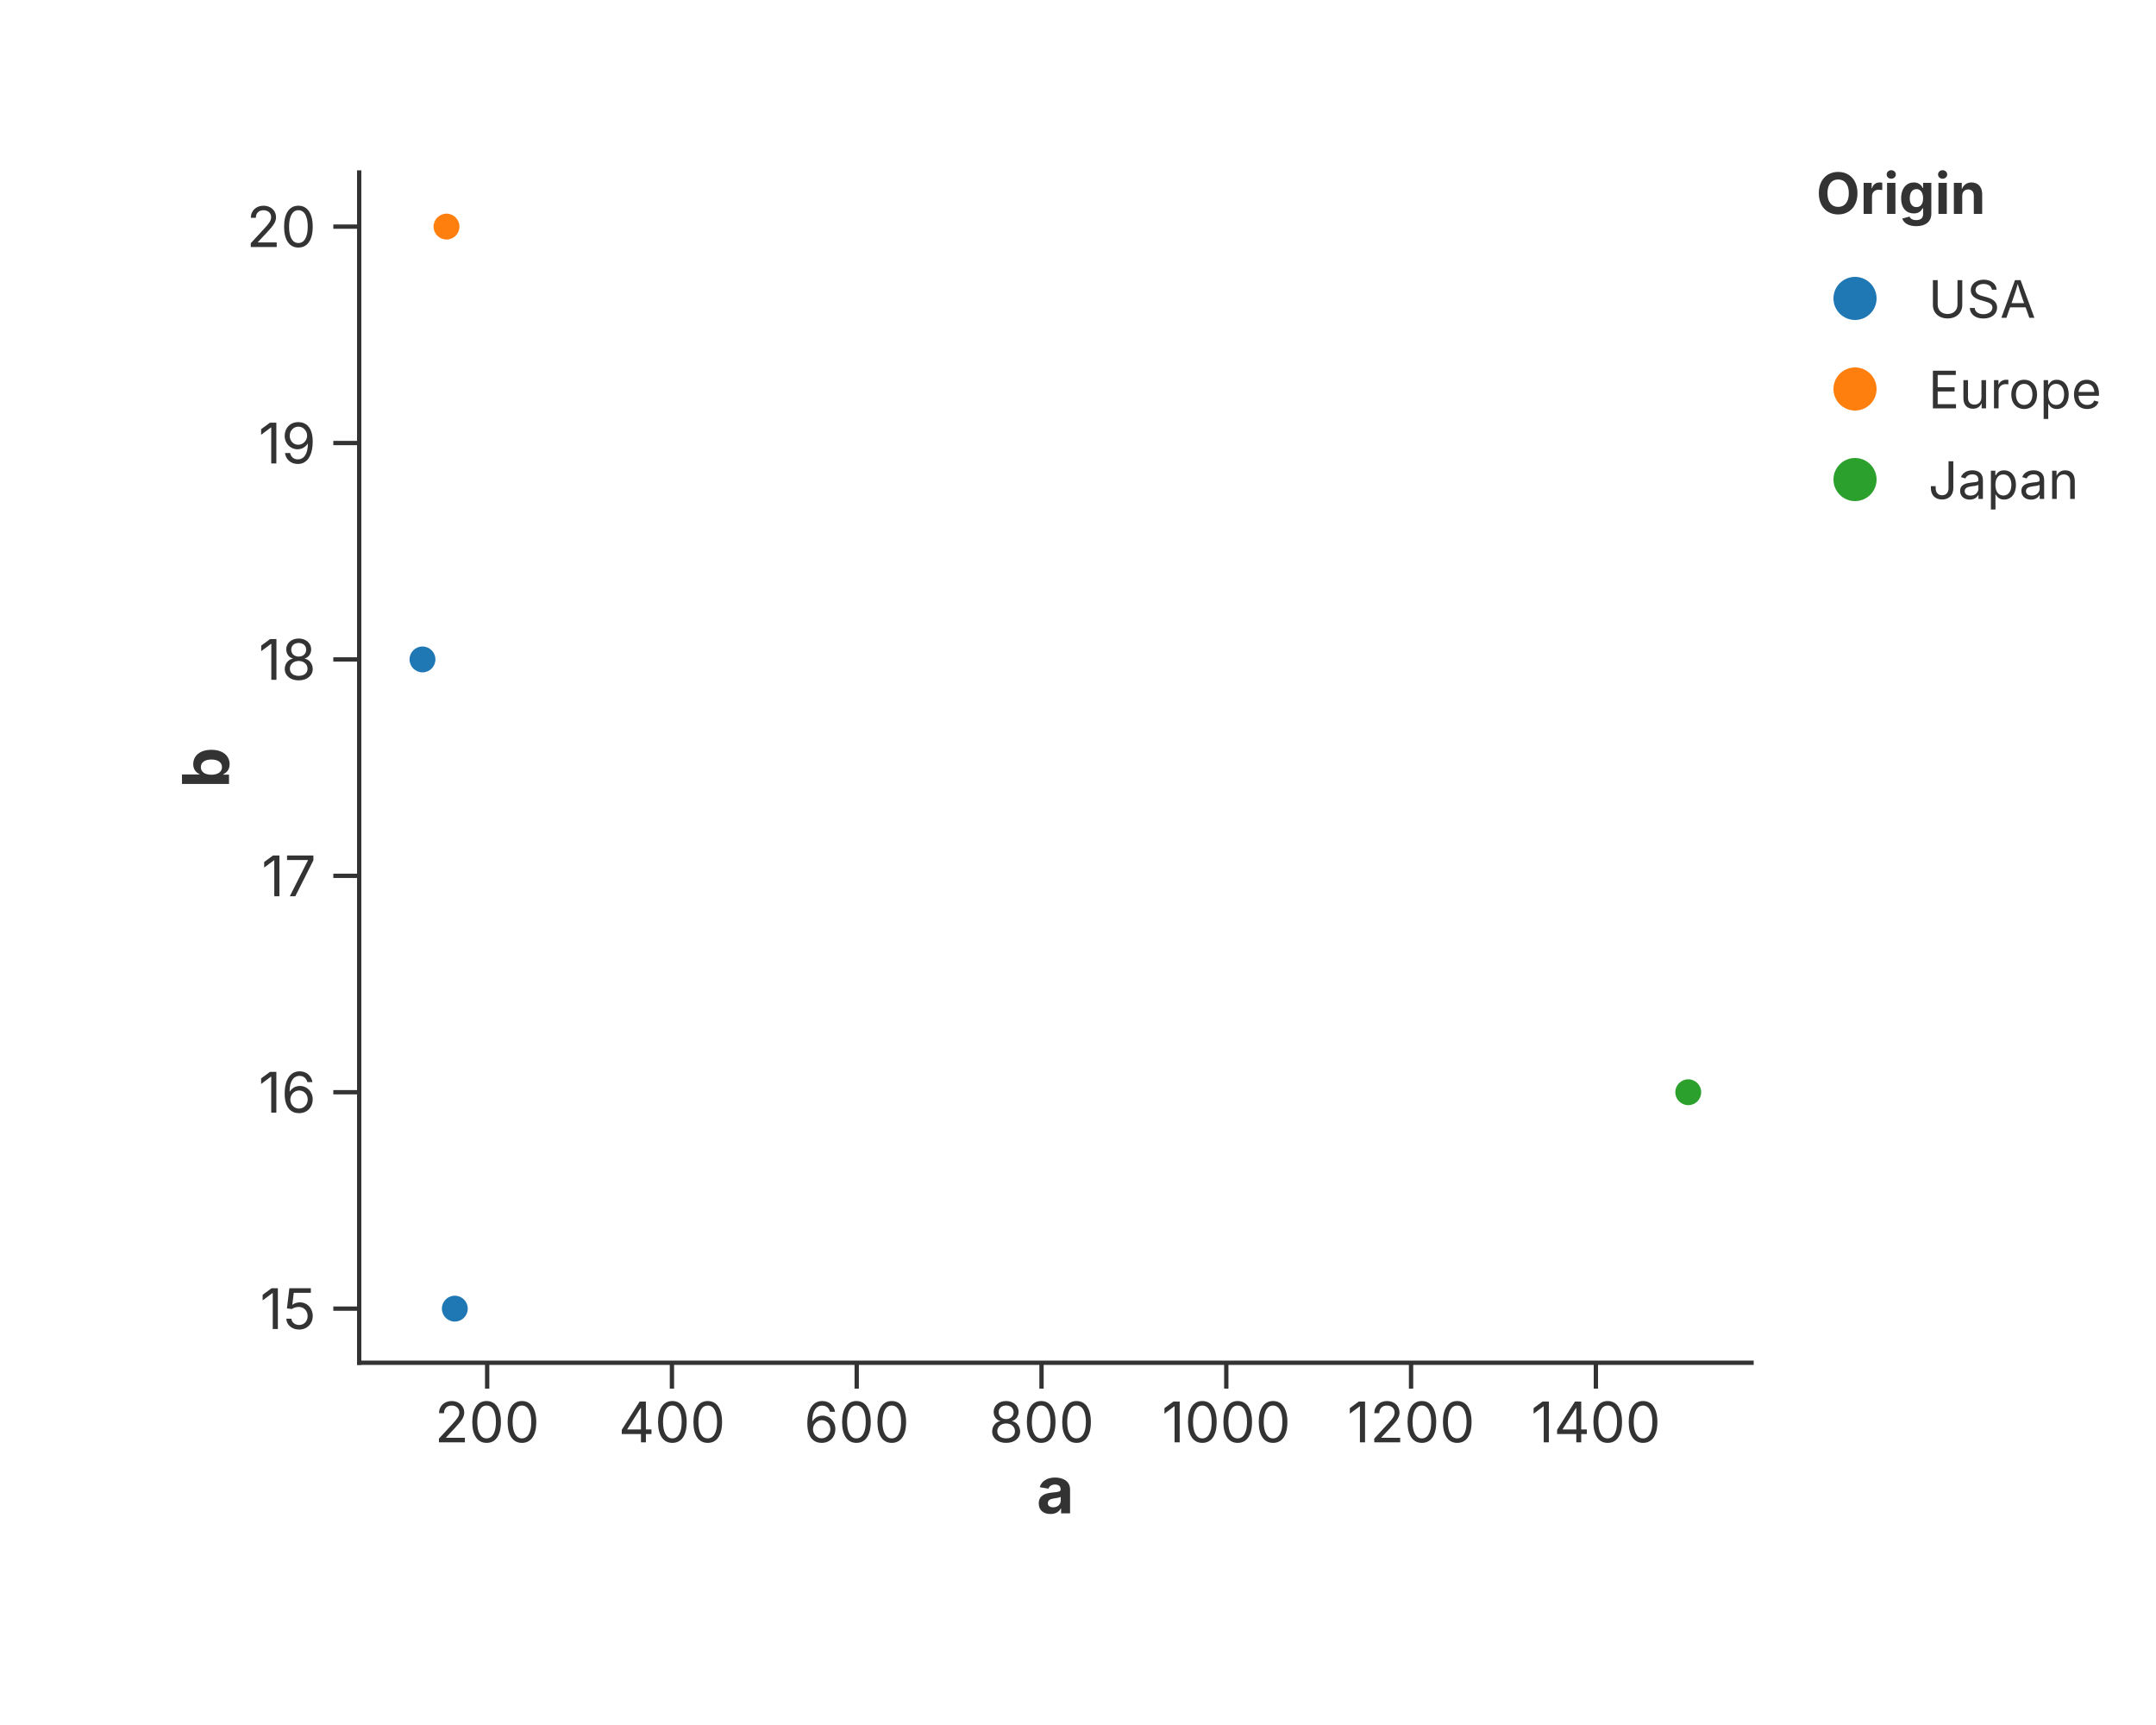
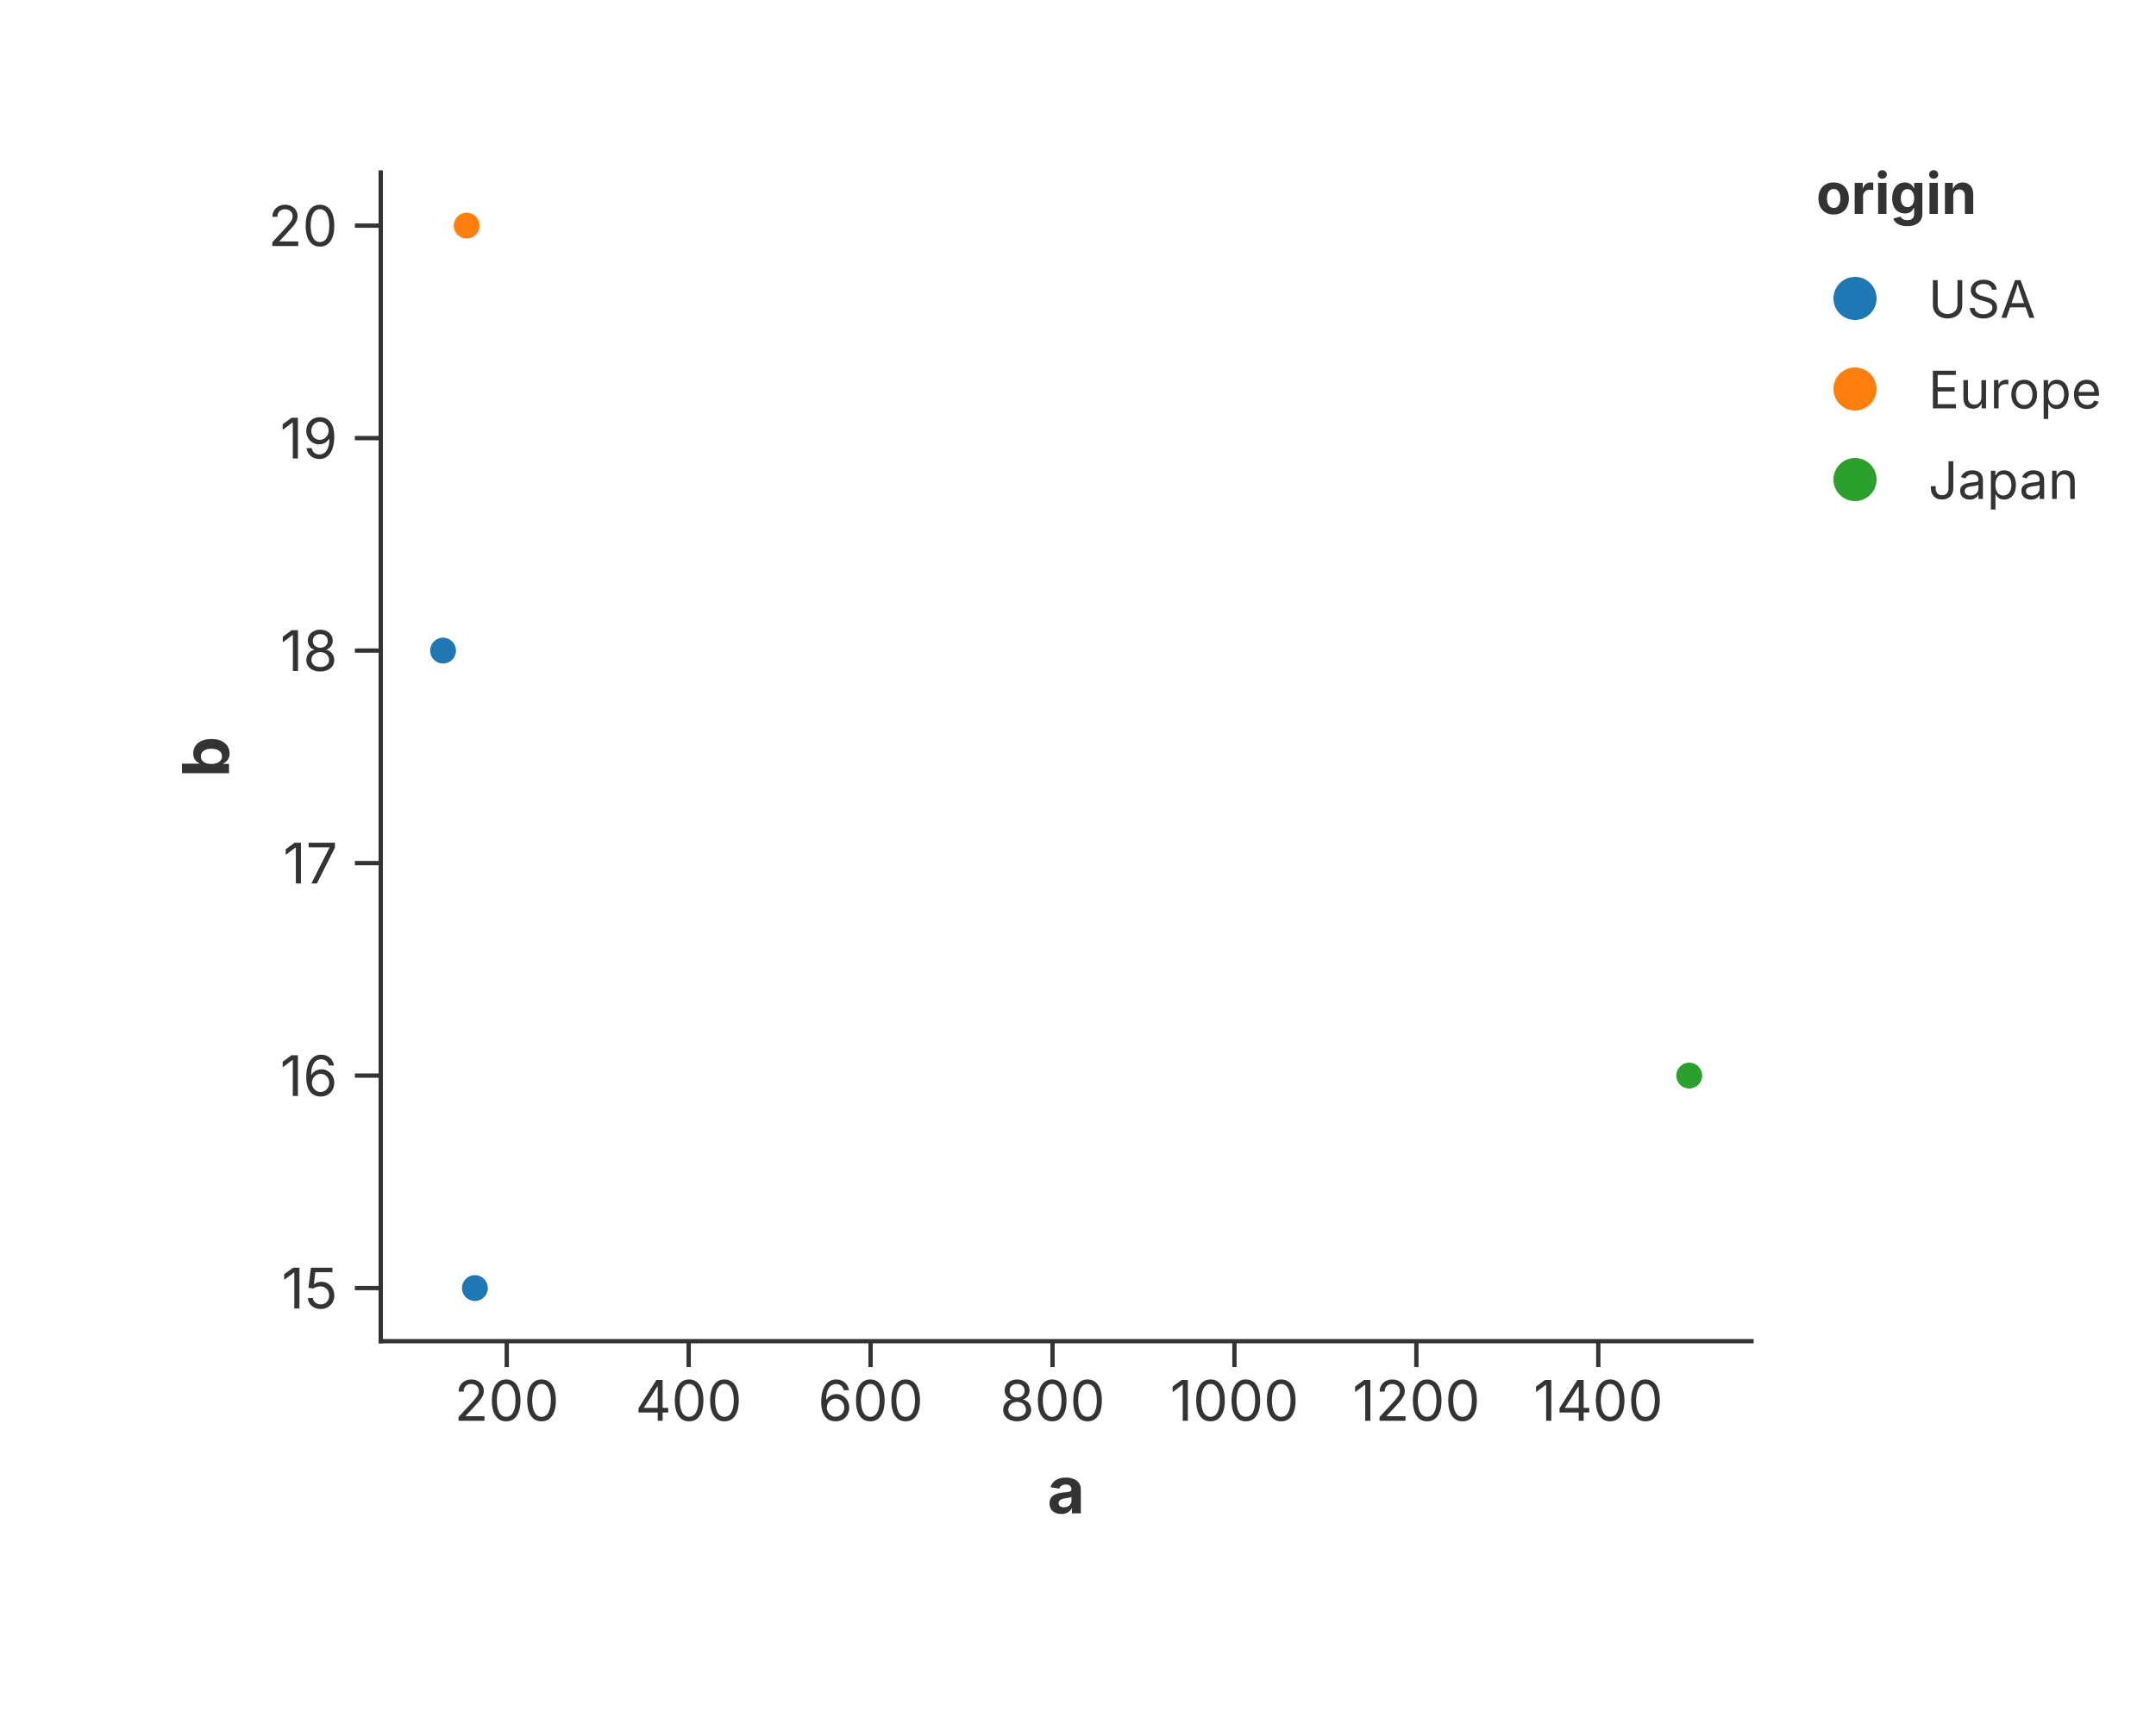
<svg xmlns="http://www.w3.org/2000/svg" width="500" height="400" viewBox="0 0 500 400">
  <rect width="100%" height="100%" fill="rgba(255,255,255,1.000)" />
-   <line x1="83.30" y1="316.00" x2="406.20" y2="316.00" stroke="rgba(51,51,51,1.000)" stroke-width="1" stroke-linecap="square" />
-   <line x1="112.98" y1="316.00" x2="112.98" y2="322.00" stroke="rgba(51,51,51,1.000)" stroke-width="1.0" />
-   <text x="112.98" y="325.00" font-size="13" font-family="Inter, -apple-system, BlinkMacSystemFont, 'Segoe UI', Roboto, Helvetica, Arial, 'PingFang SC', 'Microsoft YaHei', Ubuntu, Cantarell, 'Noto Sans', sans-serif" fill="rgba(51,51,51,1.000)" text-anchor="middle" dominant-baseline="hanging">200</text>
-   <line x1="155.83" y1="316.00" x2="155.83" y2="322.00" stroke="rgba(51,51,51,1.000)" stroke-width="1.0" />
-   <text x="155.83" y="325.00" font-size="13" font-family="Inter, -apple-system, BlinkMacSystemFont, 'Segoe UI', Roboto, Helvetica, Arial, 'PingFang SC', 'Microsoft YaHei', Ubuntu, Cantarell, 'Noto Sans', sans-serif" fill="rgba(51,51,51,1.000)" text-anchor="middle" dominant-baseline="hanging">400</text>
-   <line x1="198.68" y1="316.00" x2="198.68" y2="322.00" stroke="rgba(51,51,51,1.000)" stroke-width="1.0" />
-   <text x="198.68" y="325.00" font-size="13" font-family="Inter, -apple-system, BlinkMacSystemFont, 'Segoe UI', Roboto, Helvetica, Arial, 'PingFang SC', 'Microsoft YaHei', Ubuntu, Cantarell, 'Noto Sans', sans-serif" fill="rgba(51,51,51,1.000)" text-anchor="middle" dominant-baseline="hanging">600</text>
-   <line x1="241.54" y1="316.00" x2="241.54" y2="322.00" stroke="rgba(51,51,51,1.000)" stroke-width="1.0" />
-   <text x="241.54" y="325.00" font-size="13" font-family="Inter, -apple-system, BlinkMacSystemFont, 'Segoe UI', Roboto, Helvetica, Arial, 'PingFang SC', 'Microsoft YaHei', Ubuntu, Cantarell, 'Noto Sans', sans-serif" fill="rgba(51,51,51,1.000)" text-anchor="middle" dominant-baseline="hanging">800</text>
-   <line x1="284.39" y1="316.00" x2="284.39" y2="322.00" stroke="rgba(51,51,51,1.000)" stroke-width="1.0" />
-   <text x="284.39" y="325.00" font-size="13" font-family="Inter, -apple-system, BlinkMacSystemFont, 'Segoe UI', Roboto, Helvetica, Arial, 'PingFang SC', 'Microsoft YaHei', Ubuntu, Cantarell, 'Noto Sans', sans-serif" fill="rgba(51,51,51,1.000)" text-anchor="middle" dominant-baseline="hanging">1000</text>
-   <line x1="327.24" y1="316.00" x2="327.24" y2="322.00" stroke="rgba(51,51,51,1.000)" stroke-width="1.0" />
-   <text x="327.24" y="325.00" font-size="13" font-family="Inter, -apple-system, BlinkMacSystemFont, 'Segoe UI', Roboto, Helvetica, Arial, 'PingFang SC', 'Microsoft YaHei', Ubuntu, Cantarell, 'Noto Sans', sans-serif" fill="rgba(51,51,51,1.000)" text-anchor="middle" dominant-baseline="hanging">1200</text>
-   <line x1="370.10" y1="316.00" x2="370.10" y2="322.00" stroke="rgba(51,51,51,1.000)" stroke-width="1.0" />
-   <text x="370.10" y="325.00" font-size="13" font-family="Inter, -apple-system, BlinkMacSystemFont, 'Segoe UI', Roboto, Helvetica, Arial, 'PingFang SC', 'Microsoft YaHei', Ubuntu, Cantarell, 'Noto Sans', sans-serif" fill="rgba(51,51,51,1.000)" text-anchor="middle" dominant-baseline="hanging">1400</text>
-   <text x="244.75" y="340.00" text-anchor="middle" font-size="15" font-family="Inter, -apple-system, BlinkMacSystemFont, 'Segoe UI', Roboto, Helvetica, Arial, 'PingFang SC', 'Microsoft YaHei', Ubuntu, Cantarell, 'Noto Sans', sans-serif" fill="rgba(51,51,51,1.000)" font-weight="bold" dominant-baseline="hanging">a</text>
-   <line x1="83.30" y1="40.00" x2="83.30" y2="316.00" stroke="rgba(51,51,51,1.000)" stroke-width="1" stroke-linecap="square" />
-   <line x1="83.30" y1="303.45" x2="77.30" y2="303.45" stroke="rgba(51,51,51,1.000)" stroke-width="1.0" />
-   <text x="73.30" y="303.45" font-size="13" font-family="Inter, -apple-system, BlinkMacSystemFont, 'Segoe UI', Roboto, Helvetica, Arial, 'PingFang SC', 'Microsoft YaHei', Ubuntu, Cantarell, 'Noto Sans', sans-serif" fill="rgba(51,51,51,1.000)" text-anchor="end" dominant-baseline="central">15</text>
-   <line x1="83.30" y1="253.27" x2="77.30" y2="253.27" stroke="rgba(51,51,51,1.000)" stroke-width="1.0" />
-   <text x="73.30" y="253.27" font-size="13" font-family="Inter, -apple-system, BlinkMacSystemFont, 'Segoe UI', Roboto, Helvetica, Arial, 'PingFang SC', 'Microsoft YaHei', Ubuntu, Cantarell, 'Noto Sans', sans-serif" fill="rgba(51,51,51,1.000)" text-anchor="end" dominant-baseline="central">16</text>
-   <line x1="83.30" y1="203.09" x2="77.30" y2="203.09" stroke="rgba(51,51,51,1.000)" stroke-width="1.0" />
-   <text x="73.30" y="203.09" font-size="13" font-family="Inter, -apple-system, BlinkMacSystemFont, 'Segoe UI', Roboto, Helvetica, Arial, 'PingFang SC', 'Microsoft YaHei', Ubuntu, Cantarell, 'Noto Sans', sans-serif" fill="rgba(51,51,51,1.000)" text-anchor="end" dominant-baseline="central">17</text>
-   <line x1="83.30" y1="152.91" x2="77.30" y2="152.91" stroke="rgba(51,51,51,1.000)" stroke-width="1.0" />
-   <text x="73.30" y="152.91" font-size="13" font-family="Inter, -apple-system, BlinkMacSystemFont, 'Segoe UI', Roboto, Helvetica, Arial, 'PingFang SC', 'Microsoft YaHei', Ubuntu, Cantarell, 'Noto Sans', sans-serif" fill="rgba(51,51,51,1.000)" text-anchor="end" dominant-baseline="central">18</text>
-   <line x1="83.30" y1="102.73" x2="77.30" y2="102.73" stroke="rgba(51,51,51,1.000)" stroke-width="1.0" />
-   <text x="73.30" y="102.73" font-size="13" font-family="Inter, -apple-system, BlinkMacSystemFont, 'Segoe UI', Roboto, Helvetica, Arial, 'PingFang SC', 'Microsoft YaHei', Ubuntu, Cantarell, 'Noto Sans', sans-serif" fill="rgba(51,51,51,1.000)" text-anchor="end" dominant-baseline="central">19</text>
-   <line x1="83.30" y1="52.55" x2="77.30" y2="52.55" stroke="rgba(51,51,51,1.000)" stroke-width="1.0" />
-   <text x="73.30" y="52.55" font-size="13" font-family="Inter, -apple-system, BlinkMacSystemFont, 'Segoe UI', Roboto, Helvetica, Arial, 'PingFang SC', 'Microsoft YaHei', Ubuntu, Cantarell, 'Noto Sans', sans-serif" fill="rgba(51,51,51,1.000)" text-anchor="end" dominant-baseline="central">20</text>
-   <text x="47.50" y="178.00" text-anchor="middle" font-size="15" font-family="Inter, -apple-system, BlinkMacSystemFont, 'Segoe UI', Roboto, Helvetica, Arial, 'PingFang SC', 'Microsoft YaHei', Ubuntu, Cantarell, 'Noto Sans', sans-serif" fill="rgba(51,51,51,1.000)" font-weight="bold" transform="rotate(-90, 47.50, 178.00)" dominant-baseline="middle">b</text>
+   <line x1="88.30" y1="311.00" x2="406.20" y2="311.00" stroke="rgba(51,51,51,1.000)" stroke-width="1" stroke-linecap="square" />
+   <line x1="117.52" y1="311.00" x2="117.52" y2="317.00" stroke="rgba(51,51,51,1.000)" stroke-width="1.0" />
+   <text x="117.52" y="320.00" font-size="13" font-family="Inter, -apple-system, BlinkMacSystemFont, 'Segoe UI', Roboto, Helvetica, Arial, 'PingFang SC', 'Microsoft YaHei', Ubuntu, Cantarell, 'Noto Sans', sans-serif" fill="rgba(51,51,51,1.000)" text-anchor="middle" dominant-baseline="hanging">200</text>
+   <line x1="159.71" y1="311.00" x2="159.71" y2="317.00" stroke="rgba(51,51,51,1.000)" stroke-width="1.0" />
+   <text x="159.71" y="320.00" font-size="13" font-family="Inter, -apple-system, BlinkMacSystemFont, 'Segoe UI', Roboto, Helvetica, Arial, 'PingFang SC', 'Microsoft YaHei', Ubuntu, Cantarell, 'Noto Sans', sans-serif" fill="rgba(51,51,51,1.000)" text-anchor="middle" dominant-baseline="hanging">400</text>
+   <line x1="201.90" y1="311.00" x2="201.90" y2="317.00" stroke="rgba(51,51,51,1.000)" stroke-width="1.0" />
+   <text x="201.90" y="320.00" font-size="13" font-family="Inter, -apple-system, BlinkMacSystemFont, 'Segoe UI', Roboto, Helvetica, Arial, 'PingFang SC', 'Microsoft YaHei', Ubuntu, Cantarell, 'Noto Sans', sans-serif" fill="rgba(51,51,51,1.000)" text-anchor="middle" dominant-baseline="hanging">600</text>
+   <line x1="244.09" y1="311.00" x2="244.09" y2="317.00" stroke="rgba(51,51,51,1.000)" stroke-width="1.0" />
+   <text x="244.09" y="320.00" font-size="13" font-family="Inter, -apple-system, BlinkMacSystemFont, 'Segoe UI', Roboto, Helvetica, Arial, 'PingFang SC', 'Microsoft YaHei', Ubuntu, Cantarell, 'Noto Sans', sans-serif" fill="rgba(51,51,51,1.000)" text-anchor="middle" dominant-baseline="hanging">800</text>
+   <line x1="286.28" y1="311.00" x2="286.28" y2="317.00" stroke="rgba(51,51,51,1.000)" stroke-width="1.0" />
+   <text x="286.28" y="320.00" font-size="13" font-family="Inter, -apple-system, BlinkMacSystemFont, 'Segoe UI', Roboto, Helvetica, Arial, 'PingFang SC', 'Microsoft YaHei', Ubuntu, Cantarell, 'Noto Sans', sans-serif" fill="rgba(51,51,51,1.000)" text-anchor="middle" dominant-baseline="hanging">1000</text>
+   <line x1="328.47" y1="311.00" x2="328.47" y2="317.00" stroke="rgba(51,51,51,1.000)" stroke-width="1.0" />
+   <text x="328.47" y="320.00" font-size="13" font-family="Inter, -apple-system, BlinkMacSystemFont, 'Segoe UI', Roboto, Helvetica, Arial, 'PingFang SC', 'Microsoft YaHei', Ubuntu, Cantarell, 'Noto Sans', sans-serif" fill="rgba(51,51,51,1.000)" text-anchor="middle" dominant-baseline="hanging">1200</text>
+   <line x1="370.66" y1="311.00" x2="370.66" y2="317.00" stroke="rgba(51,51,51,1.000)" stroke-width="1.0" />
+   <text x="370.66" y="320.00" font-size="13" font-family="Inter, -apple-system, BlinkMacSystemFont, 'Segoe UI', Roboto, Helvetica, Arial, 'PingFang SC', 'Microsoft YaHei', Ubuntu, Cantarell, 'Noto Sans', sans-serif" fill="rgba(51,51,51,1.000)" text-anchor="middle" dominant-baseline="hanging">1400</text>
+   <text x="247.25" y="340.00" text-anchor="middle" font-size="15" font-family="Inter, -apple-system, BlinkMacSystemFont, 'Segoe UI', Roboto, Helvetica, Arial, 'PingFang SC', 'Microsoft YaHei', Ubuntu, Cantarell, 'Noto Sans', sans-serif" fill="rgba(51,51,51,1.000)" font-weight="bold" dominant-baseline="hanging">a</text>
+   <line x1="88.30" y1="40.00" x2="88.30" y2="311.00" stroke="rgba(51,51,51,1.000)" stroke-width="1" stroke-linecap="square" />
+   <line x1="88.30" y1="298.68" x2="82.30" y2="298.68" stroke="rgba(51,51,51,1.000)" stroke-width="1.0" />
+   <text x="78.30" y="298.68" font-size="13" font-family="Inter, -apple-system, BlinkMacSystemFont, 'Segoe UI', Roboto, Helvetica, Arial, 'PingFang SC', 'Microsoft YaHei', Ubuntu, Cantarell, 'Noto Sans', sans-serif" fill="rgba(51,51,51,1.000)" text-anchor="end" dominant-baseline="central">15</text>
+   <line x1="88.30" y1="249.41" x2="82.30" y2="249.41" stroke="rgba(51,51,51,1.000)" stroke-width="1.0" />
+   <text x="78.30" y="249.41" font-size="13" font-family="Inter, -apple-system, BlinkMacSystemFont, 'Segoe UI', Roboto, Helvetica, Arial, 'PingFang SC', 'Microsoft YaHei', Ubuntu, Cantarell, 'Noto Sans', sans-serif" fill="rgba(51,51,51,1.000)" text-anchor="end" dominant-baseline="central">16</text>
+   <line x1="88.30" y1="200.14" x2="82.30" y2="200.14" stroke="rgba(51,51,51,1.000)" stroke-width="1.0" />
+   <text x="78.30" y="200.14" font-size="13" font-family="Inter, -apple-system, BlinkMacSystemFont, 'Segoe UI', Roboto, Helvetica, Arial, 'PingFang SC', 'Microsoft YaHei', Ubuntu, Cantarell, 'Noto Sans', sans-serif" fill="rgba(51,51,51,1.000)" text-anchor="end" dominant-baseline="central">17</text>
+   <line x1="88.30" y1="150.86" x2="82.30" y2="150.86" stroke="rgba(51,51,51,1.000)" stroke-width="1.0" />
+   <text x="78.30" y="150.86" font-size="13" font-family="Inter, -apple-system, BlinkMacSystemFont, 'Segoe UI', Roboto, Helvetica, Arial, 'PingFang SC', 'Microsoft YaHei', Ubuntu, Cantarell, 'Noto Sans', sans-serif" fill="rgba(51,51,51,1.000)" text-anchor="end" dominant-baseline="central">18</text>
+   <line x1="88.30" y1="101.59" x2="82.30" y2="101.59" stroke="rgba(51,51,51,1.000)" stroke-width="1.0" />
+   <text x="78.30" y="101.59" font-size="13" font-family="Inter, -apple-system, BlinkMacSystemFont, 'Segoe UI', Roboto, Helvetica, Arial, 'PingFang SC', 'Microsoft YaHei', Ubuntu, Cantarell, 'Noto Sans', sans-serif" fill="rgba(51,51,51,1.000)" text-anchor="end" dominant-baseline="central">19</text>
+   <line x1="88.30" y1="52.32" x2="82.30" y2="52.32" stroke="rgba(51,51,51,1.000)" stroke-width="1.0" />
+   <text x="78.30" y="52.32" font-size="13" font-family="Inter, -apple-system, BlinkMacSystemFont, 'Segoe UI', Roboto, Helvetica, Arial, 'PingFang SC', 'Microsoft YaHei', Ubuntu, Cantarell, 'Noto Sans', sans-serif" fill="rgba(51,51,51,1.000)" text-anchor="end" dominant-baseline="central">20</text>
+   <text x="47.50" y="175.50" text-anchor="middle" font-size="15" font-family="Inter, -apple-system, BlinkMacSystemFont, 'Segoe UI', Roboto, Helvetica, Arial, 'PingFang SC', 'Microsoft YaHei', Ubuntu, Cantarell, 'Noto Sans', sans-serif" fill="rgba(51,51,51,1.000)" font-weight="bold" transform="rotate(-90, 47.50, 175.50)" dominant-baseline="middle">b</text>
  <defs>
    <clipPath id="plot-clip-area">
-       <rect x="83.300" y="40.000" width="322.900" height="276.000" />
+       <rect x="88.300" y="40.000" width="317.900" height="271.000" />
    </clipPath>
  </defs>
-   <circle cx="97.977" cy="152.909" r="3.000" fill="rgba(31,119,180,1.000)" stroke="none" stroke-width="0.000" fill-opacity="1.000" stroke-opacity="1.000" clip-path="url(#plot-clip-area)" />
-   <circle cx="105.477" cy="303.455" r="3.000" fill="rgba(31,119,180,1.000)" stroke="none" stroke-width="0.000" fill-opacity="1.000" stroke-opacity="1.000" clip-path="url(#plot-clip-area)" />
-   <circle cx="103.548" cy="52.545" r="3.000" fill="rgba(255,127,14,1.000)" stroke="none" stroke-width="0.000" fill-opacity="1.000" stroke-opacity="1.000" clip-path="url(#plot-clip-area)" />
-   <circle cx="391.523" cy="253.273" r="3.000" fill="rgba(44,160,44,1.000)" stroke="none" stroke-width="0.000" fill-opacity="1.000" stroke-opacity="1.000" clip-path="url(#plot-clip-area)" />
-   <text x="421.200" y="49.600" font-size="13.2" font-family="Inter, -apple-system, BlinkMacSystemFont, 'Segoe UI', Roboto, Helvetica, Arial, 'PingFang SC', 'Microsoft YaHei', Ubuntu, Cantarell, 'Noto Sans', sans-serif" fill="rgba(51,51,51,1.000)" fill-opacity="1.000" text-anchor="start" font-weight="bold">Origin</text>
+   <circle cx="102.750" cy="150.864" r="3.000" fill="rgba(31,119,180,1.000)" stroke="none" stroke-width="0.000" fill-opacity="1.000" stroke-opacity="1.000" clip-path="url(#plot-clip-area)" />
+   <circle cx="110.133" cy="298.682" r="3.000" fill="rgba(31,119,180,1.000)" stroke="none" stroke-width="0.000" fill-opacity="1.000" stroke-opacity="1.000" clip-path="url(#plot-clip-area)" />
+   <circle cx="108.235" cy="52.318" r="3.000" fill="rgba(255,127,14,1.000)" stroke="none" stroke-width="0.000" fill-opacity="1.000" stroke-opacity="1.000" clip-path="url(#plot-clip-area)" />
+   <circle cx="391.750" cy="249.409" r="3.000" fill="rgba(44,160,44,1.000)" stroke="none" stroke-width="0.000" fill-opacity="1.000" stroke-opacity="1.000" clip-path="url(#plot-clip-area)" />
+   <text x="421.200" y="49.600" font-size="13.2" font-family="Inter, -apple-system, BlinkMacSystemFont, 'Segoe UI', Roboto, Helvetica, Arial, 'PingFang SC', 'Microsoft YaHei', Ubuntu, Cantarell, 'Noto Sans', sans-serif" fill="rgba(51,51,51,1.000)" fill-opacity="1.000" text-anchor="start" font-weight="bold">origin</text>
  <circle cx="430.200" cy="69.200" r="5.000" fill="rgba(31,119,180,1.000)" stroke="none" stroke-width="0.000" fill-opacity="1.000" stroke-opacity="1.000" />
  <text x="447.200" y="73.700" font-size="12.0" font-family="Inter, -apple-system, BlinkMacSystemFont, 'Segoe UI', Roboto, Helvetica, Arial, 'PingFang SC', 'Microsoft YaHei', Ubuntu, Cantarell, 'Noto Sans', sans-serif" fill="rgba(51,51,51,1.000)" fill-opacity="1.000" text-anchor="start" font-weight="normal">USA</text>
  <circle cx="430.200" cy="90.200" r="5.000" fill="rgba(255,127,14,1.000)" stroke="none" stroke-width="0.000" fill-opacity="1.000" stroke-opacity="1.000" />
  <text x="447.200" y="94.700" font-size="12.0" font-family="Inter, -apple-system, BlinkMacSystemFont, 'Segoe UI', Roboto, Helvetica, Arial, 'PingFang SC', 'Microsoft YaHei', Ubuntu, Cantarell, 'Noto Sans', sans-serif" fill="rgba(51,51,51,1.000)" fill-opacity="1.000" text-anchor="start" font-weight="normal">Europe</text>
  <circle cx="430.200" cy="111.200" r="5.000" fill="rgba(44,160,44,1.000)" stroke="none" stroke-width="0.000" fill-opacity="1.000" stroke-opacity="1.000" />
  <text x="447.200" y="115.700" font-size="12.0" font-family="Inter, -apple-system, BlinkMacSystemFont, 'Segoe UI', Roboto, Helvetica, Arial, 'PingFang SC', 'Microsoft YaHei', Ubuntu, Cantarell, 'Noto Sans', sans-serif" fill="rgba(51,51,51,1.000)" fill-opacity="1.000" text-anchor="start" font-weight="normal">Japan</text>
</svg>
